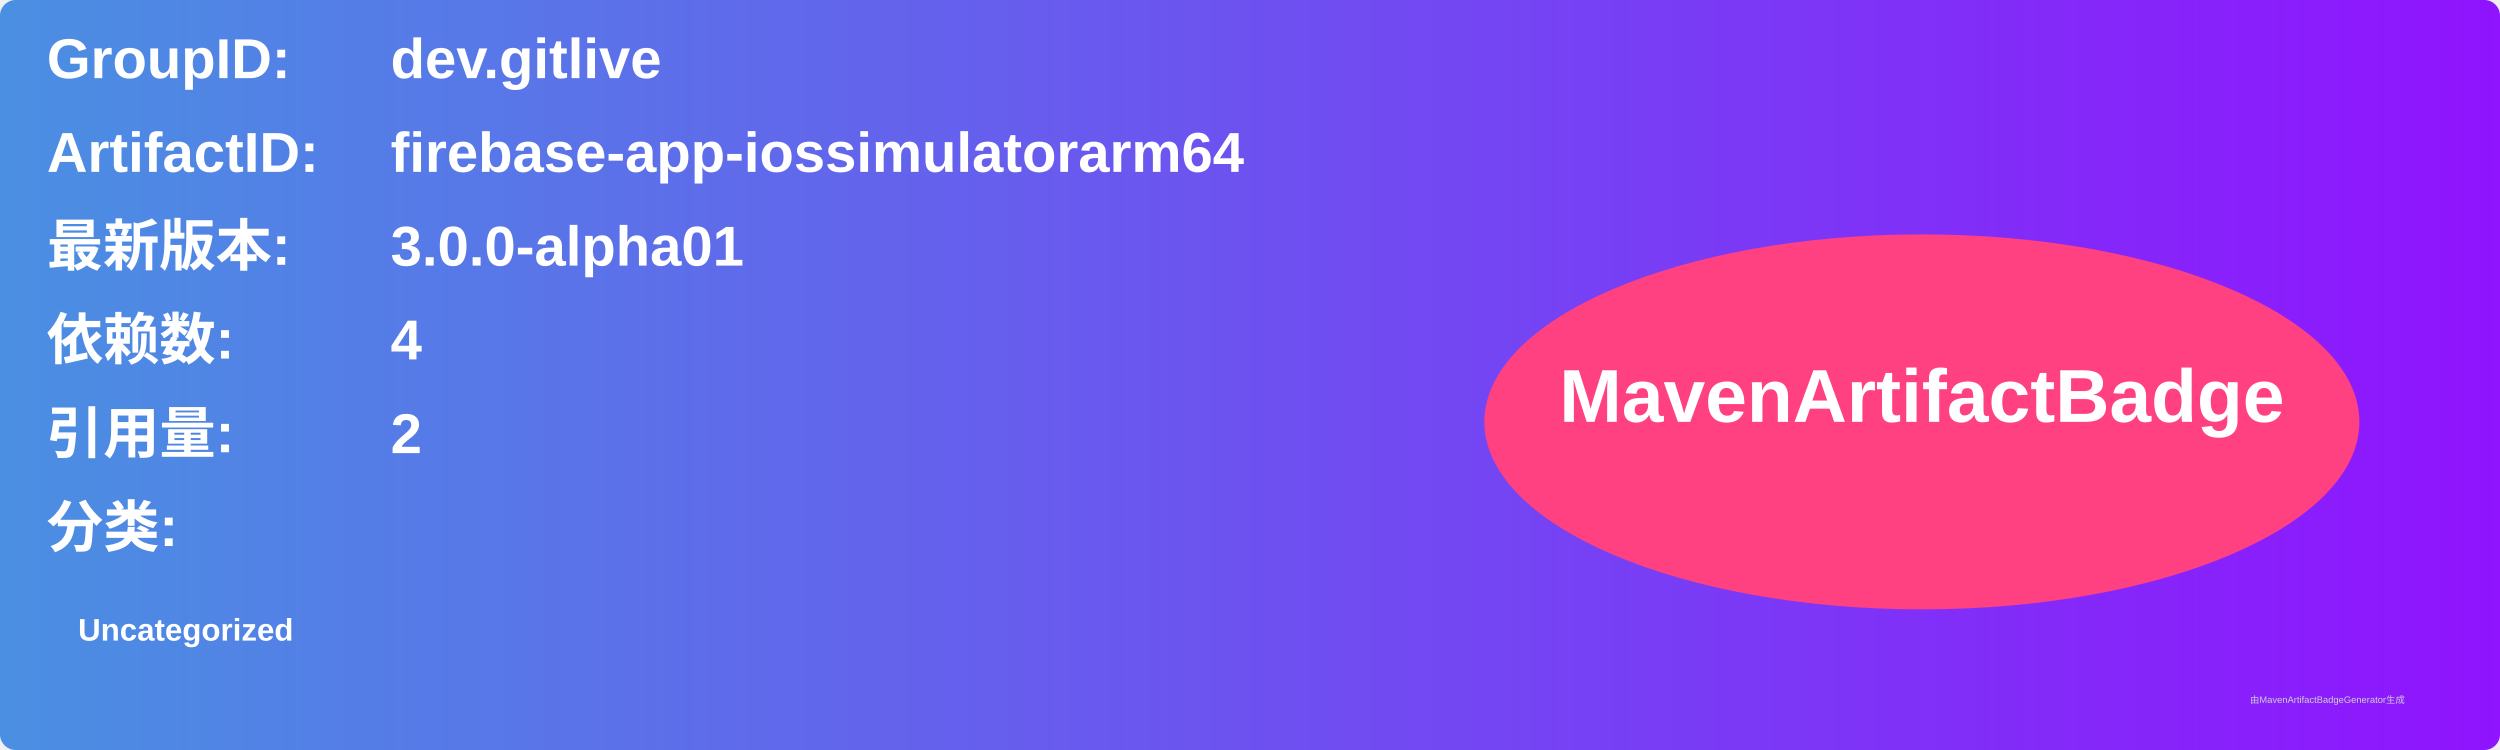
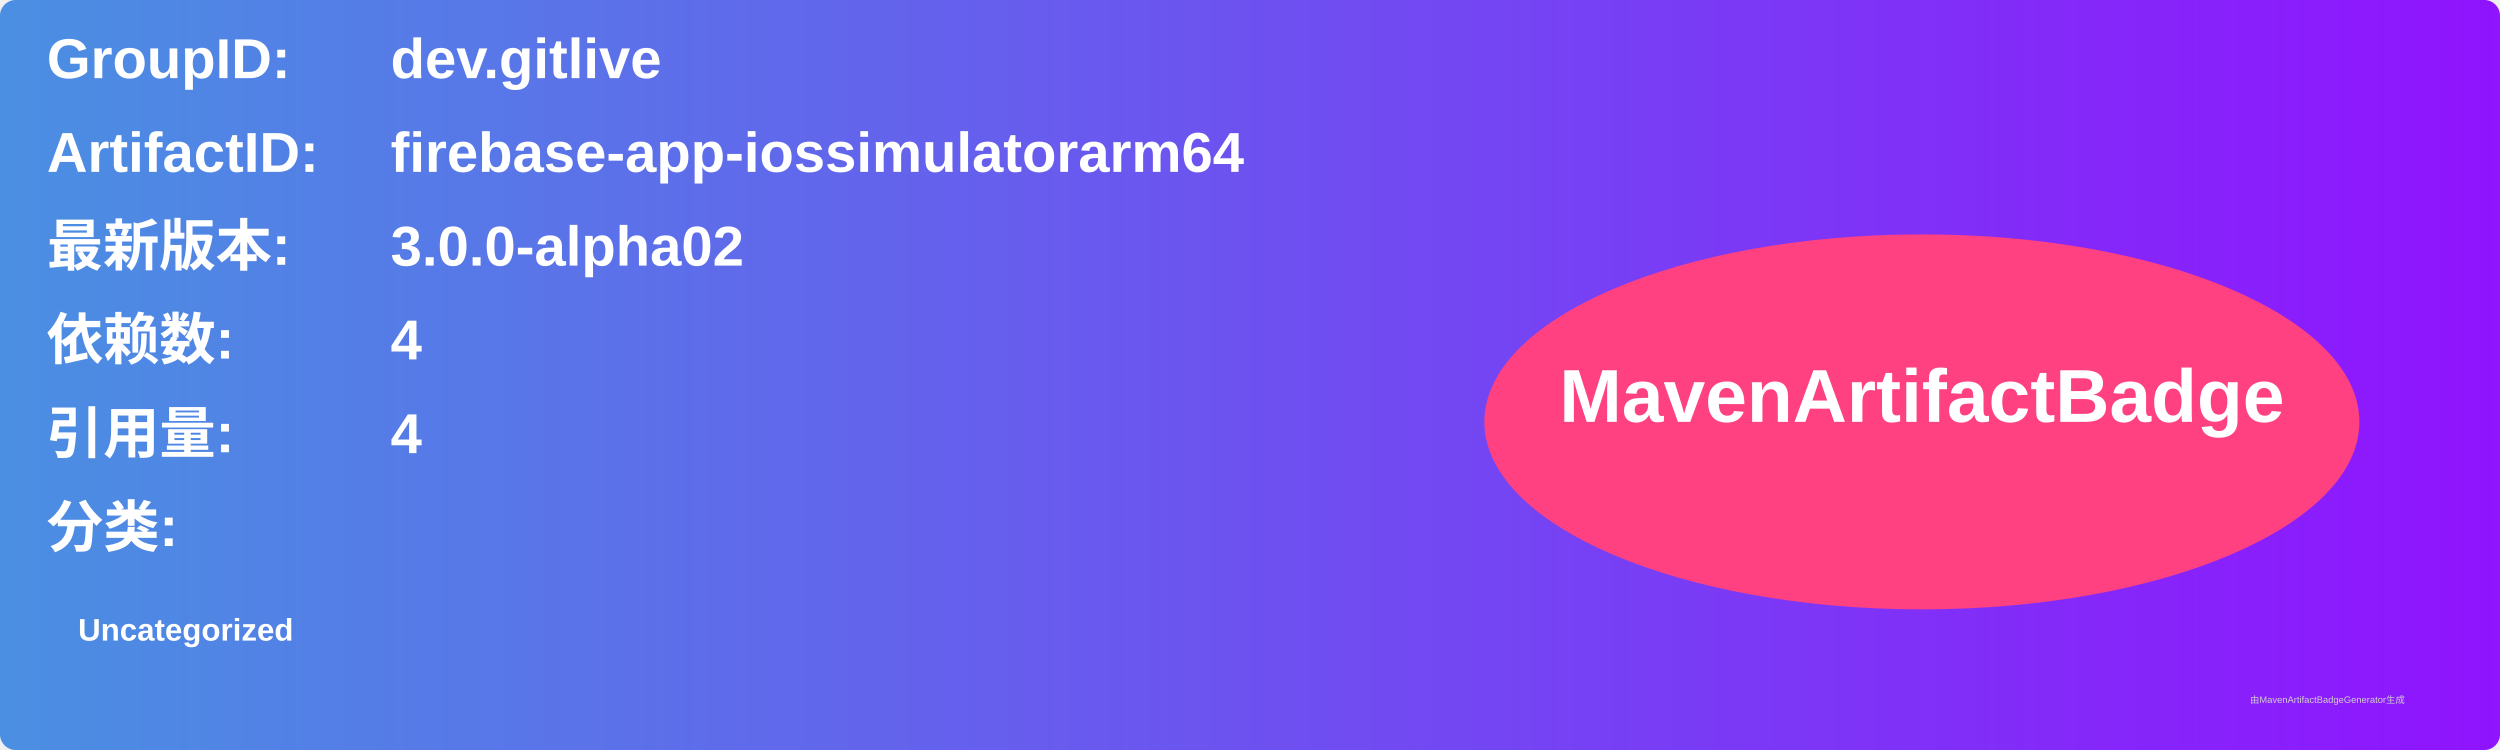
<svg xmlns="http://www.w3.org/2000/svg" width="800" height="240" viewBox="0 0 800 240">
  <linearGradient id="grad" x1="0%" y1="0%" x2="100%" y2="0%">
    <stop offset="0%" stop-color="#4a90e2" />
    <stop offset="100%" stop-color="#9013fe" />
  </linearGradient>
  <rect width="100%" height="100%" rx="5" ry="5" fill="url(#grad)" />
  <g transform="translate(15, 15)">
    <text x="0" y="10" font-family="Arial" font-size="18" fill="white" font-weight="bold" width="260">GroupID:</text>
    <text x="110" y="10" font-family="Arial" font-size="18" fill="white" font-weight="bold" width="460">dev.gitlive</text>
    <text x="0" y="40" font-family="Arial" font-size="18" fill="white" font-weight="bold" width="260">ArtifactID:</text>
    <text x="110" y="40" font-family="Arial" font-size="18" fill="white" font-weight="bold" width="460">firebase-app-iossimulatorarm64</text>
    <text x="0" y="70" font-family="Arial" font-size="18" fill="white" font-weight="bold">最新版本:</text>
    <text x="110" y="70" font-family="Arial" font-size="18" fill="white" font-weight="bold">
-       <tspan font-weight="bold">3.0.0-alpha01</tspan>
+       <tspan font-weight="bold">3.0.0-alpha02</tspan>
    </text>
    <text x="0" y="100" font-family="Arial" font-size="18" fill="white" font-weight="bold">依赖数: </text>
    <text x="110" y="100" font-family="Arial" font-size="18" fill="white">
      <tspan font-weight="bold">4</tspan>
    </text>
    <text x="0" y="130" font-family="Arial" font-size="18" fill="white" font-weight="bold">引用量: </text>
    <text x="110" y="130" font-family="Arial" font-size="18" fill="white">
-       <tspan font-weight="bold">2</tspan>
+       <tspan font-weight="bold">4</tspan>
    </text>
    <text x="0" y="160" font-family="Arial" font-size="18" fill="white" font-weight="bold">分类:</text>
    <text x="10" y="190" font-family="Arial" font-size="10" fill="white">
      <tspan font-weight="bold">Uncategorized</tspan>
    </text>
    <ellipse cx="600" cy="120" rx="140" ry="60" fill="#ff4081" />
    <text x="600" y="120" text-anchor="middle" font-family="Arial" font-size="24" fill="white" font-weight="bold">MavenArtifactBadge</text>
  </g>
  <text x="720" y="225" font-family="Arial" font-size="3" fill="#d0d0d0">由MavenArtifactBadgeGenerator生成</text>
</svg>
